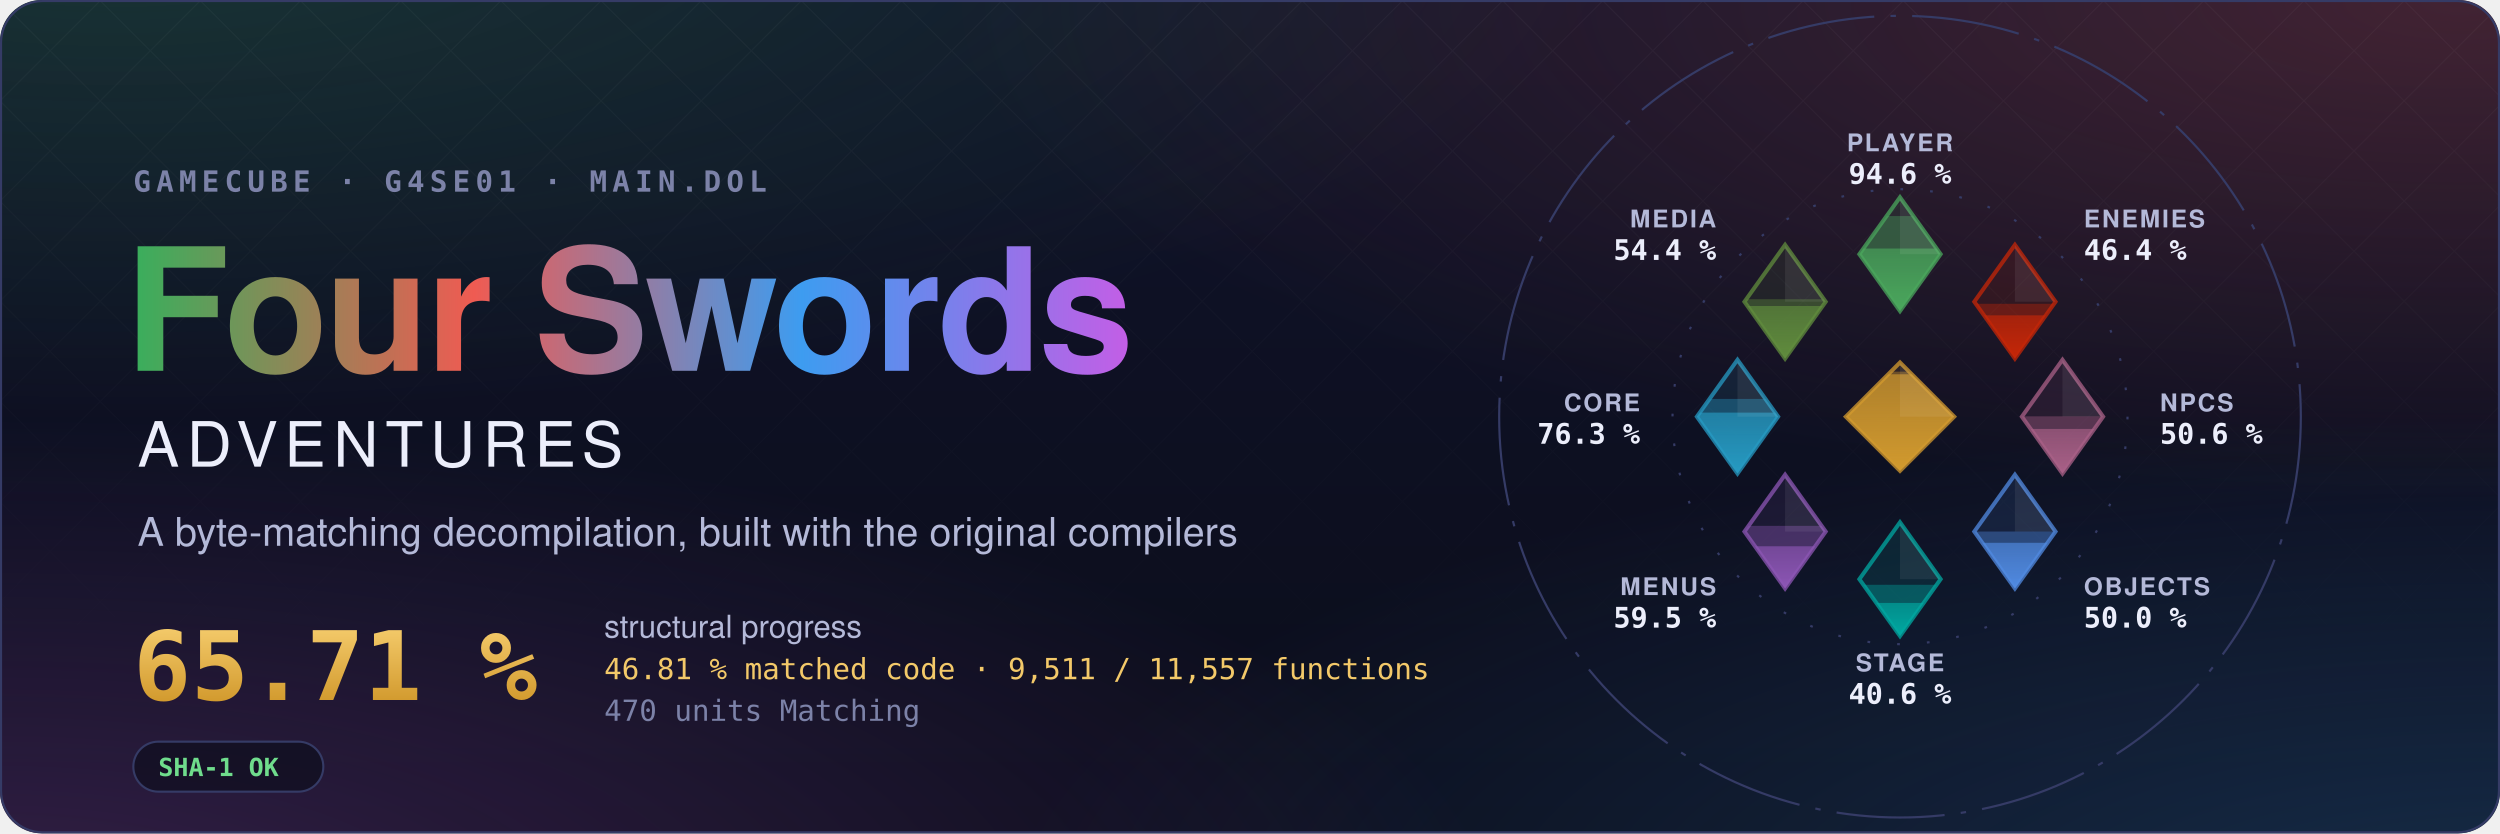
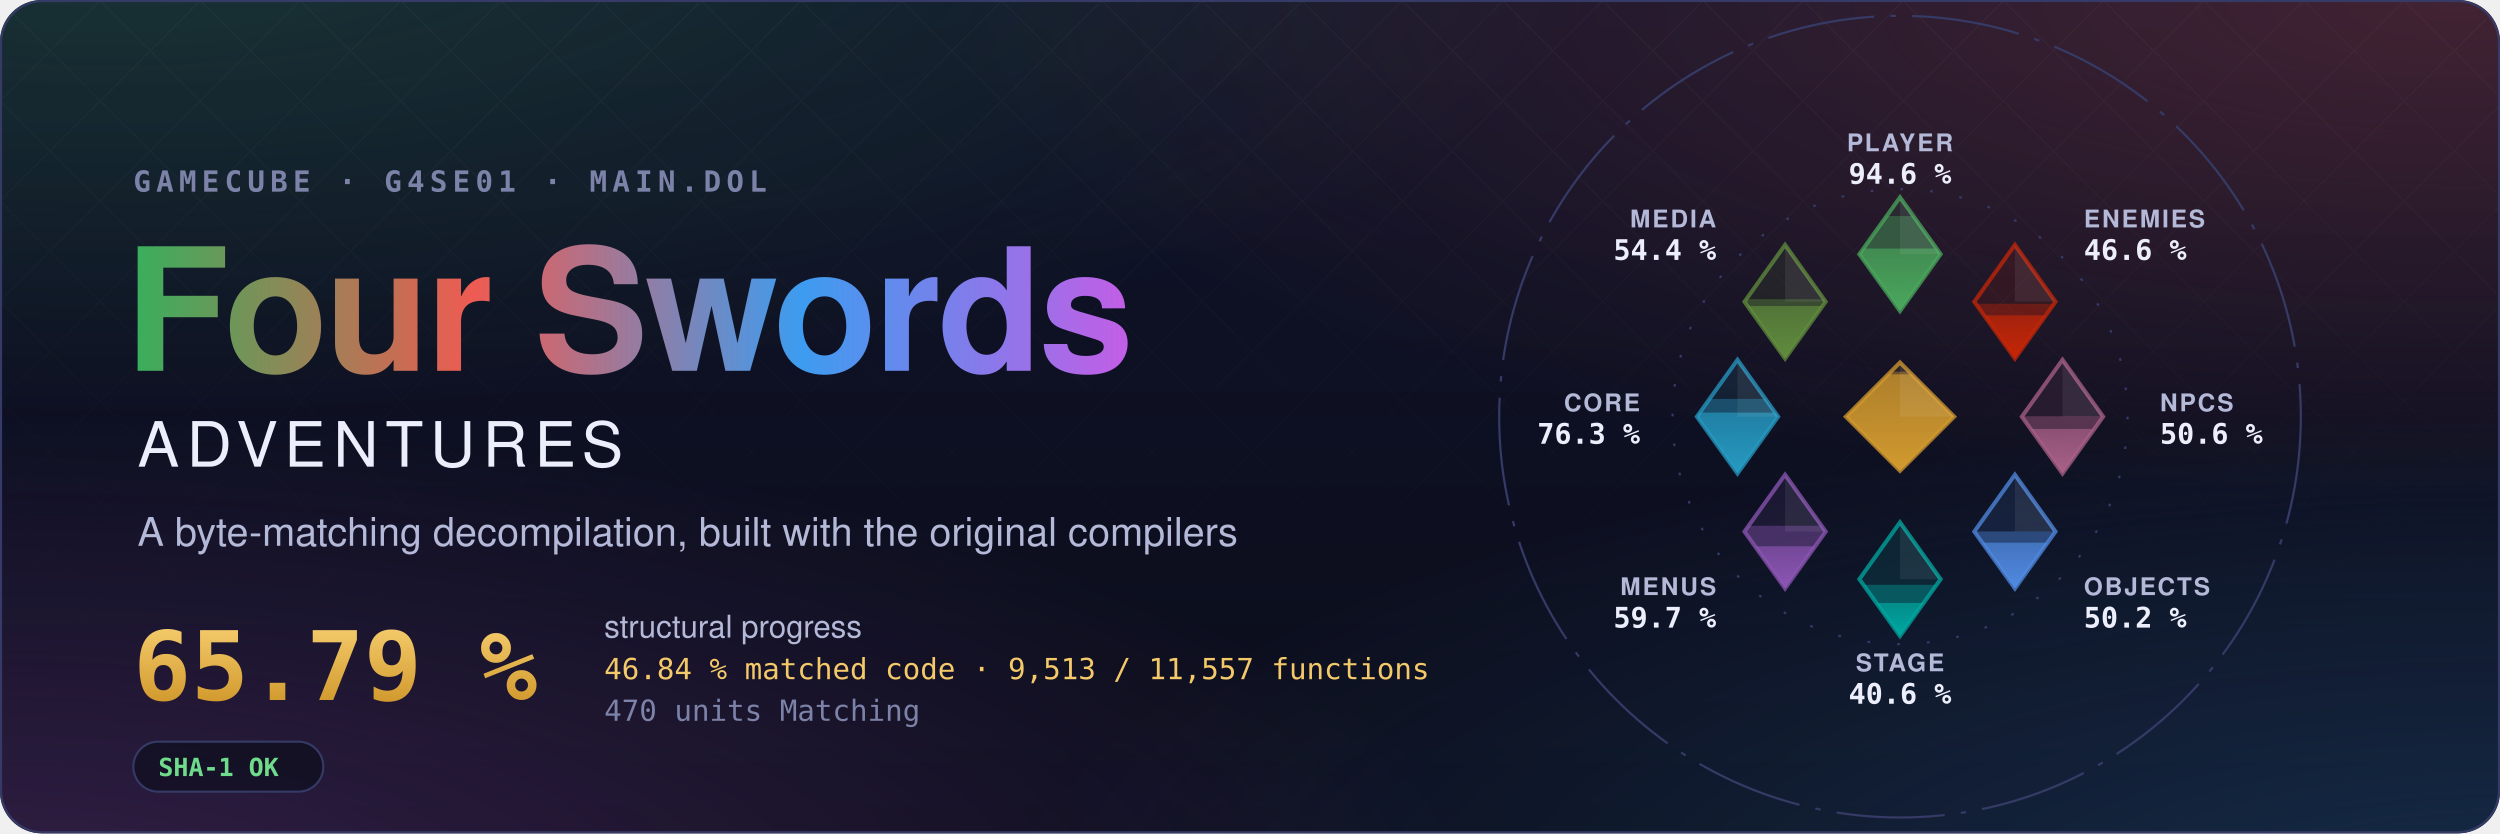
- <svg xmlns="http://www.w3.org/2000/svg" width="1200" height="400" viewBox="0 0 1200 400" role="img" aria-label="Four Swords Adventures decompilation: 65.71 % structural progress, 46.81 % matched code, 9,511 of 11,557 functions">
+ <svg xmlns="http://www.w3.org/2000/svg" width="1200" height="400" viewBox="0 0 1200 400" role="img" aria-label="Four Swords Adventures decompilation: 65.79 % structural progress, 46.84 % matched code, 9,513 of 11,557 functions">
  <style>text { font-family: -apple-system, BlinkMacSystemFont, 'Segoe UI', Helvetica, Arial, sans-serif; } .mono { font-family: ui-monospace, SFMono-Regular, 'SF Mono', Menlo, Consolas, monospace; } .spin { transform-box: fill-box; transform-origin: center; animation: spin 90s linear infinite; } @keyframes spin { to { transform: rotate(360deg); } } .rise { transform-box: fill-box; transform-origin: 50% 100%; animation: rise 1.6s cubic-bezier(.2,.8,.2,1) both; } @keyframes rise { from { transform: scaleY(0); } } @media (prefers-reduced-motion: reduce) { * { animation: none !important; } }</style>
  <defs>
    <radialGradient id="glow0" cx="0.05" cy="-0.1" r="0.6">
      <stop offset="0" stop-color="#3aae5c" stop-opacity="0.22" />
      <stop offset="1" stop-color="#3aae5c" stop-opacity="0" />
    </radialGradient>
    <radialGradient id="glow1" cx="0.98" cy="0.0" r="0.6">
      <stop offset="0" stop-color="#ef5b52" stop-opacity="0.22" />
      <stop offset="1" stop-color="#ef5b52" stop-opacity="0" />
    </radialGradient>
    <radialGradient id="glow2" cx="1.0" cy="1.1" r="0.6">
      <stop offset="0" stop-color="#3d9cf0" stop-opacity="0.22" />
      <stop offset="1" stop-color="#3d9cf0" stop-opacity="0" />
    </radialGradient>
    <radialGradient id="glow3" cx="0.0" cy="1.1" r="0.6">
      <stop offset="0" stop-color="#c35ee6" stop-opacity="0.22" />
      <stop offset="1" stop-color="#c35ee6" stop-opacity="0" />
    </radialGradient>
    <linearGradient id="sky" x1="0" y1="0" x2="0" y2="1">
      <stop offset="0" stop-color="#10132a" />
      <stop offset="1" stop-color="#0b0d1a" />
    </linearGradient>
    <linearGradient id="four" x1="0" y1="0" x2="1" y2="0">
      <stop offset="0" stop-color="#3aae5c" />
      <stop offset="0.34" stop-color="#ef5b52" />
      <stop offset="0.67" stop-color="#3d9cf0" />
      <stop offset="1" stop-color="#c35ee6" />
    </linearGradient>
    <linearGradient id="goldtext" x1="0" y1="0" x2="0" y2="1">
      <stop offset="0" stop-color="#f3c969" />
      <stop offset="1" stop-color="#d29a2e" />
    </linearGradient>
    <pattern id="lattice" width="34" height="34" patternUnits="userSpaceOnUse" patternTransform="rotate(45)">
      <path d="M0 0H34M0 0V34" stroke="#fff" stroke-opacity="0.035" />
    </pattern>
    <linearGradient id="fade" x1="0" y1="0" x2="0" y2="1">
      <stop offset="0" stop-color="#fff" />
      <stop offset="0.8" stop-color="#fff" stop-opacity="0" />
    </linearGradient>
    <mask id="fadeMask">
      <rect width="1200" height="400" fill="url(#fade)" />
    </mask>
    <clipPath id="card">
      <rect width="1200" height="400" rx="20" />
    </clipPath>
  </defs>
  <g clip-path="url(#card)">
    <rect width="1200" height="400" fill="url(#sky)" />
    <rect width="1200" height="400" fill="url(#glow0)" />
    <rect width="1200" height="400" fill="url(#glow1)" />
    <rect width="1200" height="400" fill="url(#glow2)" />
    <rect width="1200" height="400" fill="url(#glow3)" />
    <rect width="1200" height="400" fill="url(#lattice)" mask="url(#fadeMask)" />
  </g>
  <rect x="0.5" y="0.5" width="1199" height="399" rx="20" fill="none" stroke="#353b66" />
  <text x="64" y="92" class="mono" font-size="14" font-weight="600" letter-spacing="0.18em" fill="#7c82a8">GAMECUBE · G4SE01 · MAIN.DOL</text>
  <text x="60" y="178" font-size="82" font-weight="700" letter-spacing="-1.5" fill="url(#four)">Four Swords</text>
  <text x="66" y="224" font-size="30" font-weight="500" letter-spacing="0.12em" fill="#eceefb">ADVENTURES</text>
  <text x="66" y="262" font-size="19" fill="#b4b9d8">A byte-matching decompilation, built with the original compilers</text>
-   <text x="64" y="336" class="mono" font-size="46" font-weight="700" fill="url(#goldtext)">65.71 %</text>
+   <text x="64" y="336" class="mono" font-size="46" font-weight="700" fill="url(#goldtext)">65.79 %</text>
  <text x="290" y="306" font-size="15" fill="#b4b9d8">structural progress</text>
-   <text x="290" y="326" class="mono" font-size="14" fill="#f3c969">46.81 % matched code · 9,511 / 11,557 functions</text>
+   <text x="290" y="326" class="mono" font-size="14" fill="#f3c969">46.84 % matched code · 9,513 / 11,557 functions</text>
  <text x="290" y="346" class="mono" font-size="14" fill="#7c82a8">470 units Matching</text>
  <g transform="translate(64 356)">
    <rect width="91.2" height="24" rx="12" fill="#0b0d1a" fill-opacity="0.6" stroke="#353b66" />
    <text x="12" y="16.5" class="mono" font-size="12" font-weight="600" fill="#6fdc8c">SHA-1 OK</text>
  </g>
  <defs>
    <clipPath id="ec-player">
      <path d="M0 -81L15 -60L0 -39L-15 -60Z" />
    </clipPath>
    <linearGradient id="eg-player" x1="0" y1="1" x2="0" y2="0">
      <stop offset="0" stop-color="#4aa75c" />
      <stop offset="1" stop-color="#4aa75c" stop-opacity="0.65" />
    </linearGradient>
    <clipPath id="ec-enemies">
      <path d="M42.43 -63.43L57.43 -42.43L42.43 -21.43L27.43 -42.43Z" />
    </clipPath>
    <linearGradient id="eg-enemies" x1="0" y1="1" x2="0" y2="0">
      <stop offset="0" stop-color="#c52607" />
      <stop offset="1" stop-color="#c52607" stop-opacity="0.65" />
    </linearGradient>
    <clipPath id="ec-npcs">
      <path d="M60 -21L75 0L60 21L45 0Z" />
    </clipPath>
    <linearGradient id="eg-npcs" x1="0" y1="1" x2="0" y2="0">
      <stop offset="0" stop-color="#a96087" />
      <stop offset="1" stop-color="#a96087" stop-opacity="0.65" />
    </linearGradient>
    <clipPath id="ec-objects">
      <path d="M42.43 21.43L57.43 42.43L42.43 63.43L27.43 42.43Z" />
    </clipPath>
    <linearGradient id="eg-objects" x1="0" y1="1" x2="0" y2="0">
      <stop offset="0" stop-color="#508ae1" />
      <stop offset="1" stop-color="#508ae1" stop-opacity="0.65" />
    </linearGradient>
    <clipPath id="ec-stage">
      <path d="M0 39L15 60L0 81L-15 60Z" />
    </clipPath>
    <linearGradient id="eg-stage" x1="0" y1="1" x2="0" y2="0">
      <stop offset="0" stop-color="#00a8a1" />
      <stop offset="1" stop-color="#00a8a1" stop-opacity="0.65" />
    </linearGradient>
    <clipPath id="ec-menus">
      <path d="M-42.43 21.43L-27.43 42.43L-42.43 63.43L-57.43 42.43Z" />
    </clipPath>
    <linearGradient id="eg-menus" x1="0" y1="1" x2="0" y2="0">
      <stop offset="0" stop-color="#8c55b4" />
      <stop offset="1" stop-color="#8c55b4" stop-opacity="0.65" />
    </linearGradient>
    <clipPath id="ec-core">
      <path d="M-60 -21L-45 0L-60 21L-75 0Z" />
    </clipPath>
    <linearGradient id="eg-core" x1="0" y1="1" x2="0" y2="0">
      <stop offset="0" stop-color="#269ac2" />
      <stop offset="1" stop-color="#269ac2" stop-opacity="0.65" />
    </linearGradient>
    <clipPath id="ec-media">
      <path d="M-42.43 -63.43L-27.43 -42.43L-42.43 -21.43L-57.43 -42.43Z" />
    </clipPath>
    <linearGradient id="eg-media" x1="0" y1="1" x2="0" y2="0">
      <stop offset="0" stop-color="#608c3d" />
      <stop offset="1" stop-color="#608c3d" stop-opacity="0.65" />
    </linearGradient>
    <clipPath id="ec-libs">
      <path d="M0 -20L20 0L0 20L-20 0Z" />
    </clipPath>
    <linearGradient id="eg-libs" x1="0" y1="1" x2="0" y2="0">
      <stop offset="0" stop-color="#d29a2e" />
      <stop offset="1" stop-color="#d29a2e" stop-opacity="0.65" />
    </linearGradient>
  </defs>
  <g transform="translate(912 200) scale(1.3)">
    <circle class="spin" r="148" fill="none" stroke="#353b66" stroke-width="0.8" stroke-dasharray="40 6 2 6" />
    <circle r="84" fill="none" stroke="#353b66" stroke-width="0.8" stroke-dasharray="1 10" />
    <path d="M0 -81L15 -60L0 -39L-15 -60Z" fill="#4aa75c" fill-opacity="0.12" stroke="#4aa75c" stroke-opacity="0.75" stroke-width="1.5" />
    <g clip-path="url(#ec-player)">
      <rect class="rise" style="animation-delay:0.20s" x="-15.0" y="-74.08" width="30" height="35.08" fill="#4aa75c" fill-opacity="0.38" />
    </g>
    <g clip-path="url(#ec-player)">
      <rect class="rise" style="animation-delay:0.20s" x="-15.0" y="-62.09" width="30" height="23.09" fill="url(#eg-player)" />
    </g>
    <path d="M0.0 -81.0L15.0 -60.0L0.0 -60.0Z" fill="#fff" fill-opacity="0.07" />
    <text x="0.0" y="-98.0" text-anchor="middle" font-size="9" font-weight="600" letter-spacing="0.08em" fill="#b4b9d8">PLAYER</text>
    <text x="0.0" y="-86.0" text-anchor="middle" font-size="10.5" font-weight="700" fill="#eceefb" class="mono">94.6 %</text>
    <path d="M42.43 -63.43L57.43 -42.43L42.43 -21.43L27.43 -42.43Z" fill="#c52607" fill-opacity="0.12" stroke="#c52607" stroke-opacity="0.75" stroke-width="1.5" />
    <g clip-path="url(#ec-enemies)">
-       <rect class="rise" style="animation-delay:0.30s" x="27.43" y="-41.67" width="30" height="20.24" fill="#c52607" fill-opacity="0.38" />
+       <rect class="rise" style="animation-delay:0.30s" x="27.43" y="-41.70" width="30" height="20.27" fill="#c52607" fill-opacity="0.38" />
    </g>
    <g clip-path="url(#ec-enemies)">
      <rect class="rise" style="animation-delay:0.30s" x="27.43" y="-37.41" width="30" height="15.98" fill="url(#eg-enemies)" />
    </g>
    <path d="M42.43 -63.43L57.43 -42.43L42.43 -42.43Z" fill="#fff" fill-opacity="0.07" />
    <text x="67.88" y="-69.88" text-anchor="start" font-size="9" font-weight="600" letter-spacing="0.08em" fill="#b4b9d8">ENEMIES</text>
-     <text x="67.88" y="-57.88" text-anchor="start" font-size="10.5" font-weight="700" fill="#eceefb" class="mono">46.4 %</text>
+     <text x="67.88" y="-57.88" text-anchor="start" font-size="10.5" font-weight="700" fill="#eceefb" class="mono">46.6 %</text>
    <path d="M60 -21L75 0L60 21L45 0Z" fill="#a96087" fill-opacity="0.12" stroke="#a96087" stroke-opacity="0.75" stroke-width="1.5" />
    <g clip-path="url(#ec-npcs)">
-       <rect class="rise" style="animation-delay:0.40s" x="45.0" y="-0.12" width="30" height="21.12" fill="#a96087" fill-opacity="0.38" />
+       <rect class="rise" style="animation-delay:0.40s" x="45.0" y="-0.14" width="30" height="21.14" fill="#a96087" fill-opacity="0.38" />
    </g>
    <g clip-path="url(#ec-npcs)">
      <rect class="rise" style="animation-delay:0.40s" x="45.0" y="4.52" width="30" height="16.48" fill="url(#eg-npcs)" />
    </g>
    <path d="M60.0 -21.0L75.0 0.0L60.0 0.0Z" fill="#fff" fill-opacity="0.07" />
    <text x="96.0" y="-2.0" text-anchor="start" font-size="9" font-weight="600" letter-spacing="0.08em" fill="#b4b9d8">NPCS</text>
    <text x="96.0" y="10.0" text-anchor="start" font-size="10.5" font-weight="700" fill="#eceefb" class="mono">50.6 %</text>
    <path d="M42.43 21.43L57.43 42.43L42.43 63.43L27.43 42.43Z" fill="#508ae1" fill-opacity="0.12" stroke="#508ae1" stroke-opacity="0.75" stroke-width="1.5" />
    <g clip-path="url(#ec-objects)">
-       <rect class="rise" style="animation-delay:0.50s" x="27.43" y="42.42" width="30" height="21.01" fill="#508ae1" fill-opacity="0.38" />
+       <rect class="rise" style="animation-delay:0.50s" x="27.43" y="42.38" width="30" height="21.05" fill="#508ae1" fill-opacity="0.38" />
    </g>
    <g clip-path="url(#ec-objects)">
-       <rect class="rise" style="animation-delay:0.50s" x="27.43" y="46.57" width="30" height="16.86" fill="url(#eg-objects)" />
+       <rect class="rise" style="animation-delay:0.50s" x="27.43" y="46.53" width="30" height="16.90" fill="url(#eg-objects)" />
    </g>
    <path d="M42.43 21.43L57.43 42.43L42.43 42.43Z" fill="#fff" fill-opacity="0.07" />
    <text x="67.88" y="65.88" text-anchor="start" font-size="9" font-weight="600" letter-spacing="0.08em" fill="#b4b9d8">OBJECTS</text>
-     <text x="67.88" y="77.88" text-anchor="start" font-size="10.5" font-weight="700" fill="#eceefb" class="mono">50.0 %</text>
+     <text x="67.88" y="77.88" text-anchor="start" font-size="10.5" font-weight="700" fill="#eceefb" class="mono">50.2 %</text>
    <path d="M0 39L15 60L0 81L-15 60Z" fill="#00a8a1" fill-opacity="0.12" stroke="#00a8a1" stroke-opacity="0.75" stroke-width="1.5" />
    <g clip-path="url(#ec-stage)">
      <rect class="rise" style="animation-delay:0.60s" x="-15.0" y="62.09" width="30" height="18.91" fill="#00a8a1" fill-opacity="0.38" />
    </g>
    <g clip-path="url(#ec-stage)">
      <rect class="rise" style="animation-delay:0.60s" x="-15.0" y="68.78" width="30" height="12.22" fill="url(#eg-stage)" />
    </g>
    <path d="M0.0 39.0L15.0 60.0L0.0 60.0Z" fill="#fff" fill-opacity="0.07" />
    <text x="0.0" y="94.0" text-anchor="middle" font-size="9" font-weight="600" letter-spacing="0.08em" fill="#b4b9d8">STAGE</text>
    <text x="0.0" y="106.0" text-anchor="middle" font-size="10.5" font-weight="700" fill="#eceefb" class="mono">40.6 %</text>
    <path d="M-42.43 21.43L-27.43 42.43L-42.43 63.43L-57.43 42.43Z" fill="#8c55b4" fill-opacity="0.12" stroke="#8c55b4" stroke-opacity="0.75" stroke-width="1.5" />
    <g clip-path="url(#ec-menus)">
-       <rect class="rise" style="animation-delay:0.70s" x="-57.43" y="40.32" width="30" height="23.11" fill="#8c55b4" fill-opacity="0.38" />
+       <rect class="rise" style="animation-delay:0.70s" x="-57.43" y="40.29" width="30" height="23.14" fill="#8c55b4" fill-opacity="0.38" />
    </g>
    <g clip-path="url(#ec-menus)">
      <rect class="rise" style="animation-delay:0.70s" x="-57.43" y="47.85" width="30" height="15.58" fill="url(#eg-menus)" />
    </g>
    <path d="M-42.43 21.43L-27.43 42.43L-42.43 42.43Z" fill="#fff" fill-opacity="0.07" />
    <text x="-67.88" y="65.88" text-anchor="end" font-size="9" font-weight="600" letter-spacing="0.08em" fill="#b4b9d8">MENUS</text>
-     <text x="-67.88" y="77.88" text-anchor="end" font-size="10.5" font-weight="700" fill="#eceefb" class="mono">59.5 %</text>
+     <text x="-67.88" y="77.88" text-anchor="end" font-size="10.5" font-weight="700" fill="#eceefb" class="mono">59.7 %</text>
    <path d="M-60 -21L-45 0L-60 21L-75 0Z" fill="#269ac2" fill-opacity="0.12" stroke="#269ac2" stroke-opacity="0.75" stroke-width="1.5" />
    <g clip-path="url(#ec-core)">
      <rect class="rise" style="animation-delay:0.80s" x="-75.0" y="-6.54" width="30" height="27.54" fill="#269ac2" fill-opacity="0.38" />
    </g>
    <g clip-path="url(#ec-core)">
      <rect class="rise" style="animation-delay:0.80s" x="-75.0" y="-1.49" width="30" height="22.49" fill="url(#eg-core)" />
    </g>
    <path d="M-60.0 -21.0L-45.0 0.0L-60.0 0.0Z" fill="#fff" fill-opacity="0.07" />
    <text x="-96.0" y="-2.0" text-anchor="end" font-size="9" font-weight="600" letter-spacing="0.08em" fill="#b4b9d8">CORE</text>
    <text x="-96.0" y="10.0" text-anchor="end" font-size="10.5" font-weight="700" fill="#eceefb" class="mono">76.3 %</text>
    <path d="M-42.43 -63.43L-27.43 -42.43L-42.43 -21.43L-57.43 -42.43Z" fill="#608c3d" fill-opacity="0.12" stroke="#608c3d" stroke-opacity="0.75" stroke-width="1.5" />
    <g clip-path="url(#ec-media)">
      <rect class="rise" style="animation-delay:0.90s" x="-57.43" y="-43.37" width="30" height="21.94" fill="#608c3d" fill-opacity="0.38" />
    </g>
    <g clip-path="url(#ec-media)">
      <rect class="rise" style="animation-delay:0.90s" x="-57.43" y="-40.87" width="30" height="19.44" fill="url(#eg-media)" />
    </g>
    <path d="M-42.43 -63.43L-27.43 -42.43L-42.43 -42.43Z" fill="#fff" fill-opacity="0.07" />
    <text x="-67.88" y="-69.88" text-anchor="end" font-size="9" font-weight="600" letter-spacing="0.08em" fill="#b4b9d8">MEDIA</text>
    <text x="-67.88" y="-57.88" text-anchor="end" font-size="10.5" font-weight="700" fill="#eceefb" class="mono">54.4 %</text>
    <path d="M0 -20L20 0L0 20L-20 0Z" fill="#d29a2e" fill-opacity="0.12" stroke="#d29a2e" stroke-opacity="0.75" stroke-width="1.5" />
    <g clip-path="url(#ec-libs)">
      <rect class="rise" style="animation-delay:1.00s" x="-20" y="-16.62" width="40" height="36.62" fill="#d29a2e" fill-opacity="0.38" />
    </g>
    <g clip-path="url(#ec-libs)">
      <rect class="rise" style="animation-delay:1.00s" x="-20" y="-15.65" width="40" height="35.65" fill="url(#eg-libs)" />
    </g>
    <path d="M0 -20L20 0L0 0Z" fill="#fff" fill-opacity="0.07" />
  </g>
</svg>
